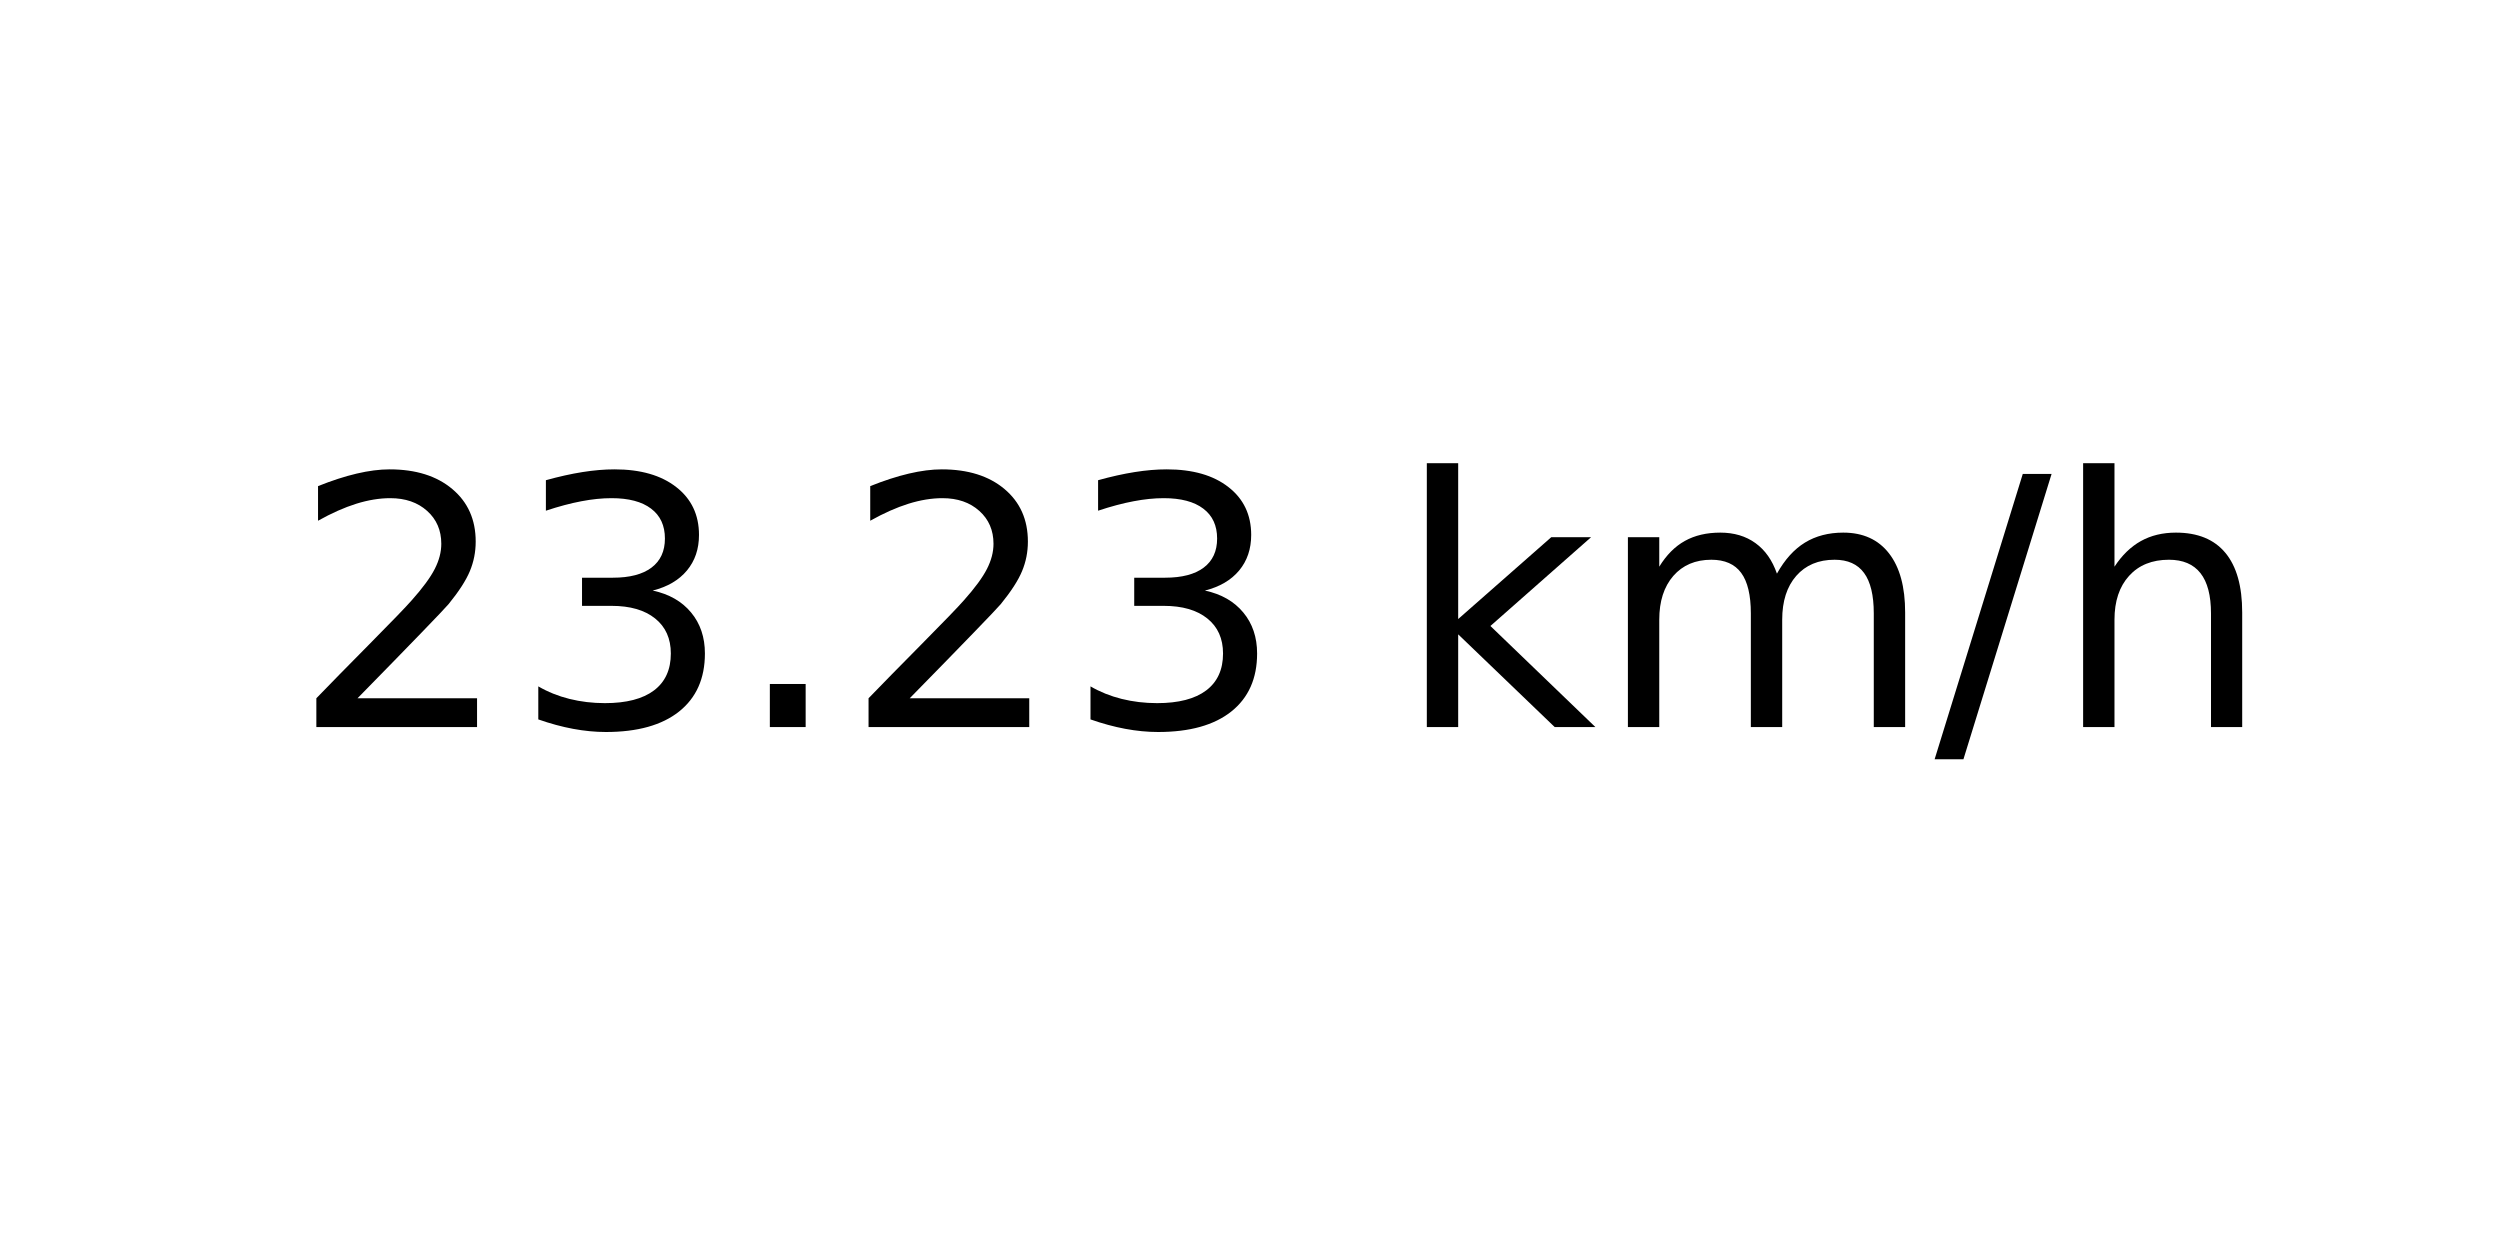
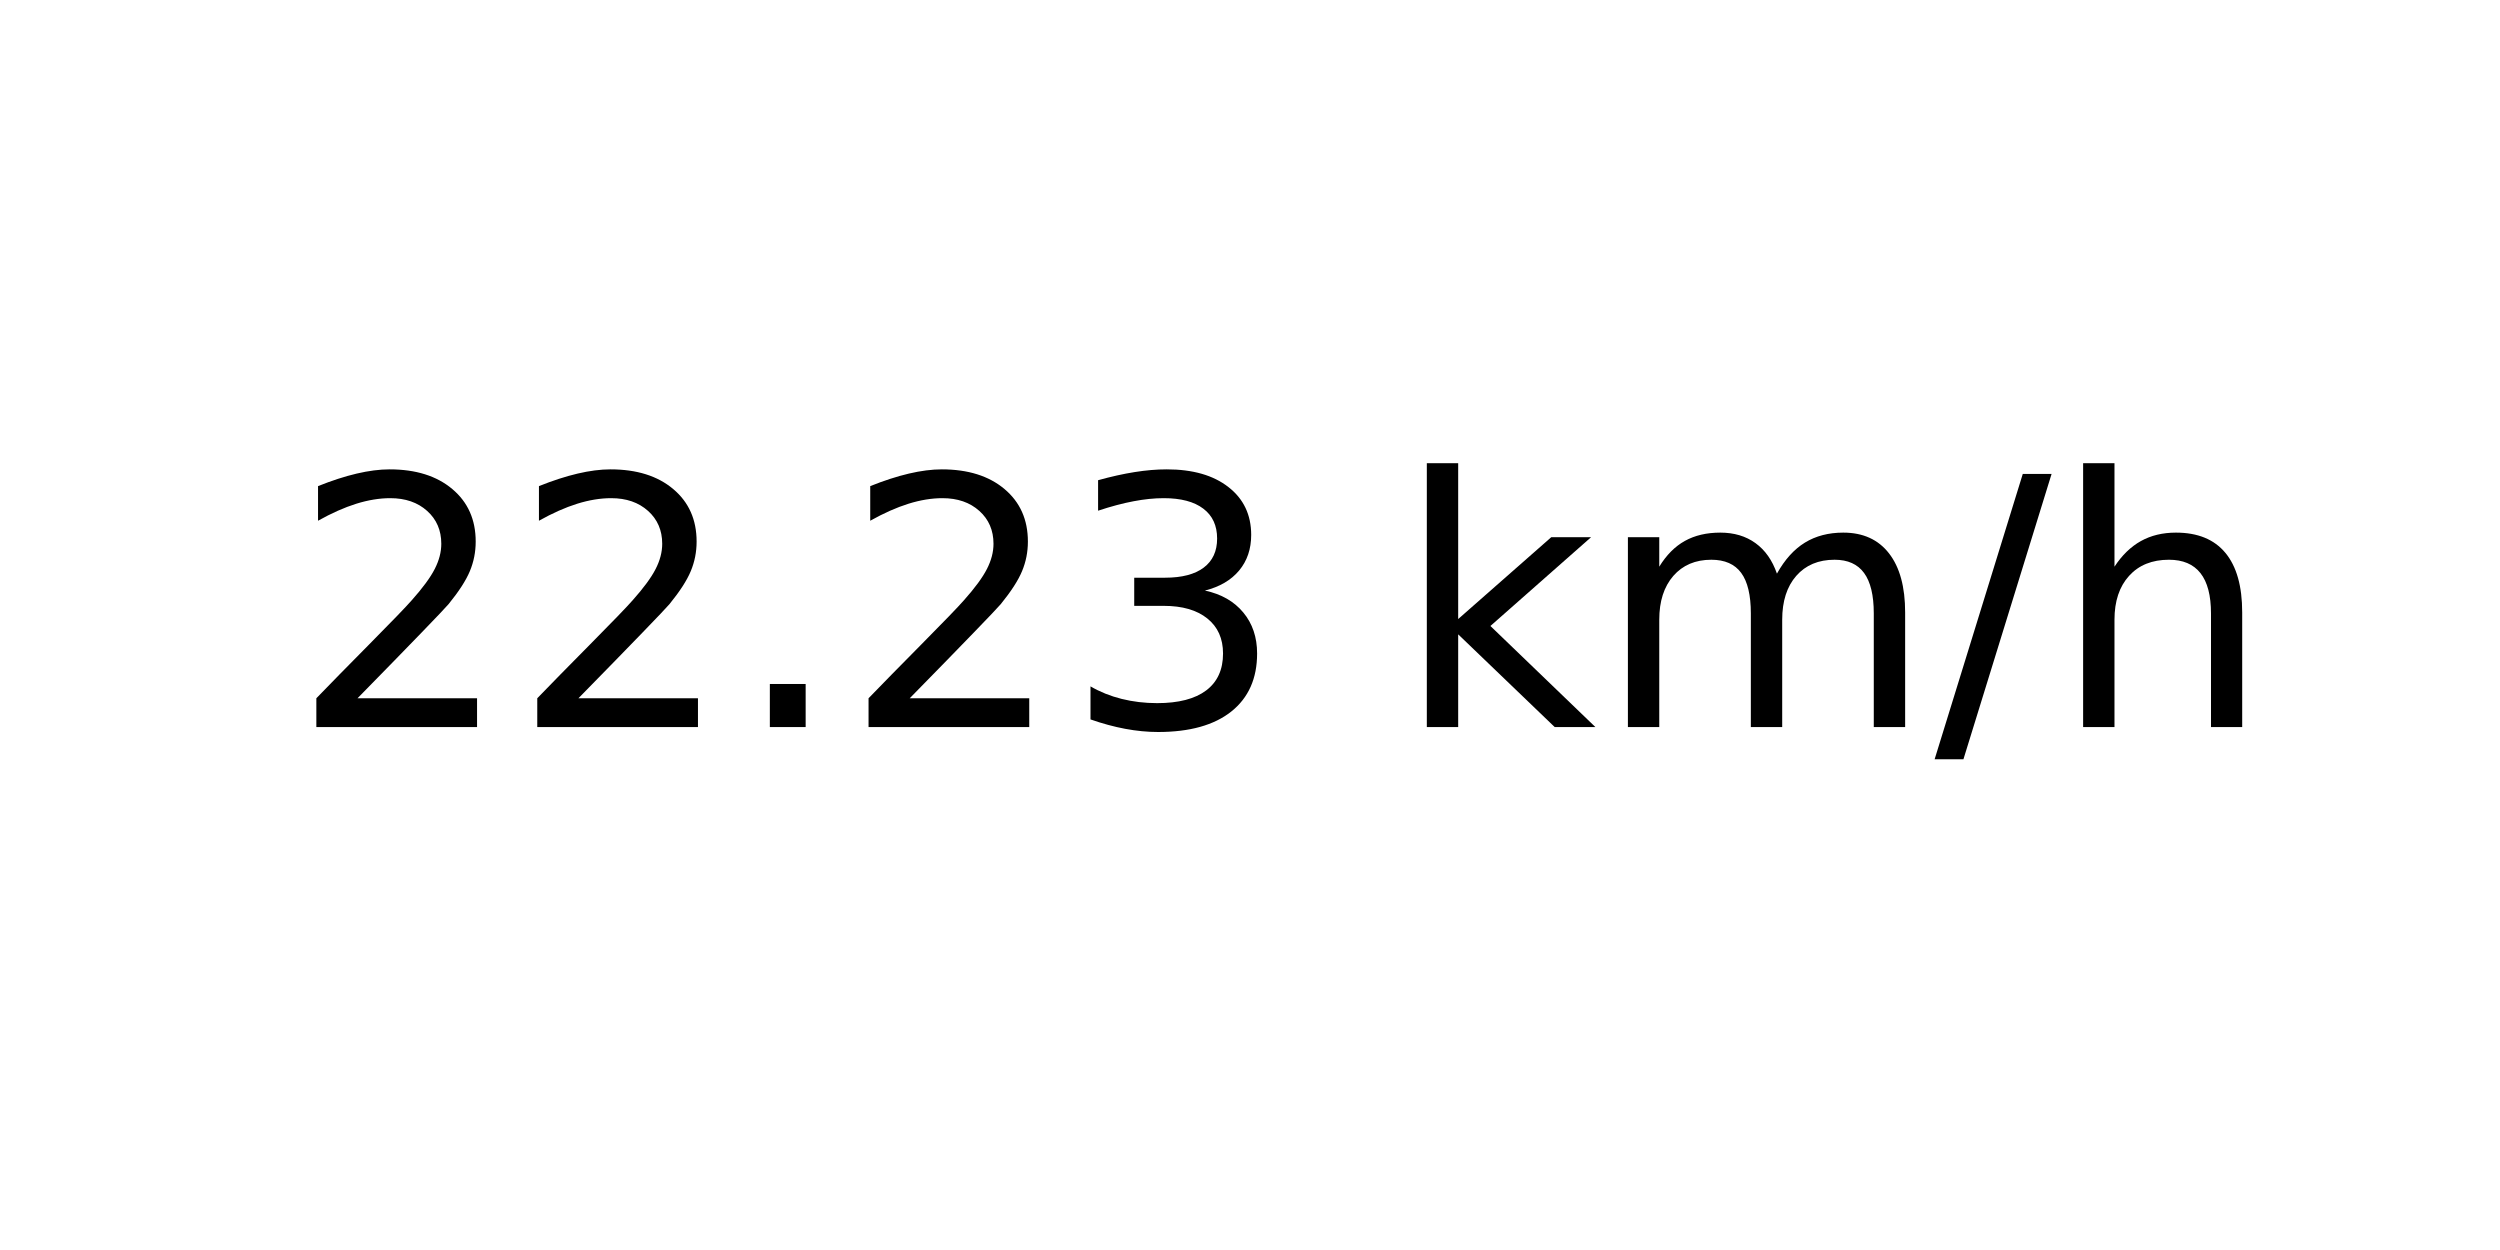
<svg xmlns="http://www.w3.org/2000/svg" xmlns:xlink="http://www.w3.org/1999/xlink" width="72pt" height="36pt" viewBox="0 0 72 36" version="1.1">
  <defs>
    <style type="text/css">*{stroke-linejoin: round; stroke-linecap: butt}</style>
  </defs>
  <g id="figure_1">
    <g id="axes_1">
      <g id="text_1">
        <g transform="translate(8.378125 20.93937) scale(0.1 -0.1)">
          <defs>
            <path id="DejaVuSans-32" d="M 1228 531  L 3431 531  L 3431 0  L 469 0  L 469 531  Q 828 903 1448 1529  Q 2069 2156 2228 2338  Q 2531 2678 2651 2914  Q 2772 3150 2772 3378  Q 2772 3750 2511 3984  Q 2250 4219 1831 4219  Q 1534 4219 1204 4116  Q 875 4013 500 3803  L 500 4441  Q 881 4594 1212 4672  Q 1544 4750 1819 4750  Q 2544 4750 2975 4387  Q 3406 4025 3406 3419  Q 3406 3131 3298 2873  Q 3191 2616 2906 2266  Q 2828 2175 2409 1742  Q 1991 1309 1228 531  z " transform="scale(0.015625)" />
+             <path id="DejaVuSans-2e" d="M 684 794  L 1344 794  L 1344 0  L 684 0  L 684 794  z " transform="scale(0.015625)" />
            <path id="DejaVuSans-33" d="M 2597 2516  Q 3050 2419 3304 2112  Q 3559 1806 3559 1356  Q 3559 666 3084 287  Q 2609 -91 1734 -91  Q 1441 -91 1130 -33  Q 819 25 488 141  L 488 750  Q 750 597 1062 519  Q 1375 441 1716 441  Q 2309 441 2620 675  Q 2931 909 2931 1356  Q 2931 1769 2642 2001  Q 2353 2234 1838 2234  L 1294 2234  L 1294 2753  L 1863 2753  Q 2328 2753 2575 2939  Q 2822 3125 2822 3475  Q 2822 3834 2567 4026  Q 2313 4219 1838 4219  Q 1578 4219 1281 4162  Q 984 4106 628 3988  L 628 4550  Q 988 4650 1302 4700  Q 1616 4750 1894 4750  Q 2613 4750 3031 4423  Q 3450 4097 3450 3541  Q 3450 3153 3228 2886  Q 3006 2619 2597 2516  z " transform="scale(0.015625)" />
-             <path id="DejaVuSans-2e" d="M 684 794  L 1344 794  L 1344 0  L 684 0  L 684 794  z " transform="scale(0.015625)" />
            <path id="DejaVuSans-20" transform="scale(0.015625)" />
            <path id="DejaVuSans-6b" d="M 581 4863  L 1159 4863  L 1159 1991  L 2875 3500  L 3609 3500  L 1753 1863  L 3688 0  L 2938 0  L 1159 1709  L 1159 0  L 581 0  L 581 4863  z " transform="scale(0.015625)" />
            <path id="DejaVuSans-6d" d="M 3328 2828  Q 3544 3216 3844 3400  Q 4144 3584 4550 3584  Q 5097 3584 5394 3201  Q 5691 2819 5691 2113  L 5691 0  L 5113 0  L 5113 2094  Q 5113 2597 4934 2840  Q 4756 3084 4391 3084  Q 3944 3084 3684 2787  Q 3425 2491 3425 1978  L 3425 0  L 2847 0  L 2847 2094  Q 2847 2600 2669 2842  Q 2491 3084 2119 3084  Q 1678 3084 1418 2786  Q 1159 2488 1159 1978  L 1159 0  L 581 0  L 581 3500  L 1159 3500  L 1159 2956  Q 1356 3278 1631 3431  Q 1906 3584 2284 3584  Q 2666 3584 2933 3390  Q 3200 3197 3328 2828  z " transform="scale(0.015625)" />
            <path id="DejaVuSans-2f" d="M 1625 4666  L 2156 4666  L 531 -594  L 0 -594  L 1625 4666  z " transform="scale(0.015625)" />
            <path id="DejaVuSans-68" d="M 3513 2113  L 3513 0  L 2938 0  L 2938 2094  Q 2938 2591 2744 2837  Q 2550 3084 2163 3084  Q 1697 3084 1428 2787  Q 1159 2491 1159 1978  L 1159 0  L 581 0  L 581 4863  L 1159 4863  L 1159 2956  Q 1366 3272 1645 3428  Q 1925 3584 2291 3584  Q 2894 3584 3203 3211  Q 3513 2838 3513 2113  z " transform="scale(0.015625)" />
          </defs>
          <use xlink:href="#DejaVuSans-32" />
-           <use xlink:href="#DejaVuSans-33" x="63.623" />
+           <use xlink:href="#DejaVuSans-32" x="63.623" />
          <use xlink:href="#DejaVuSans-2e" x="127.246" />
          <use xlink:href="#DejaVuSans-32" x="159.033" />
          <use xlink:href="#DejaVuSans-33" x="222.656" />
          <use xlink:href="#DejaVuSans-20" x="286.279" />
          <use xlink:href="#DejaVuSans-6b" x="318.066" />
          <use xlink:href="#DejaVuSans-6d" x="375.977" />
          <use xlink:href="#DejaVuSans-2f" x="473.389" />
          <use xlink:href="#DejaVuSans-68" x="507.08" />
        </g>
      </g>
    </g>
  </g>
</svg>
